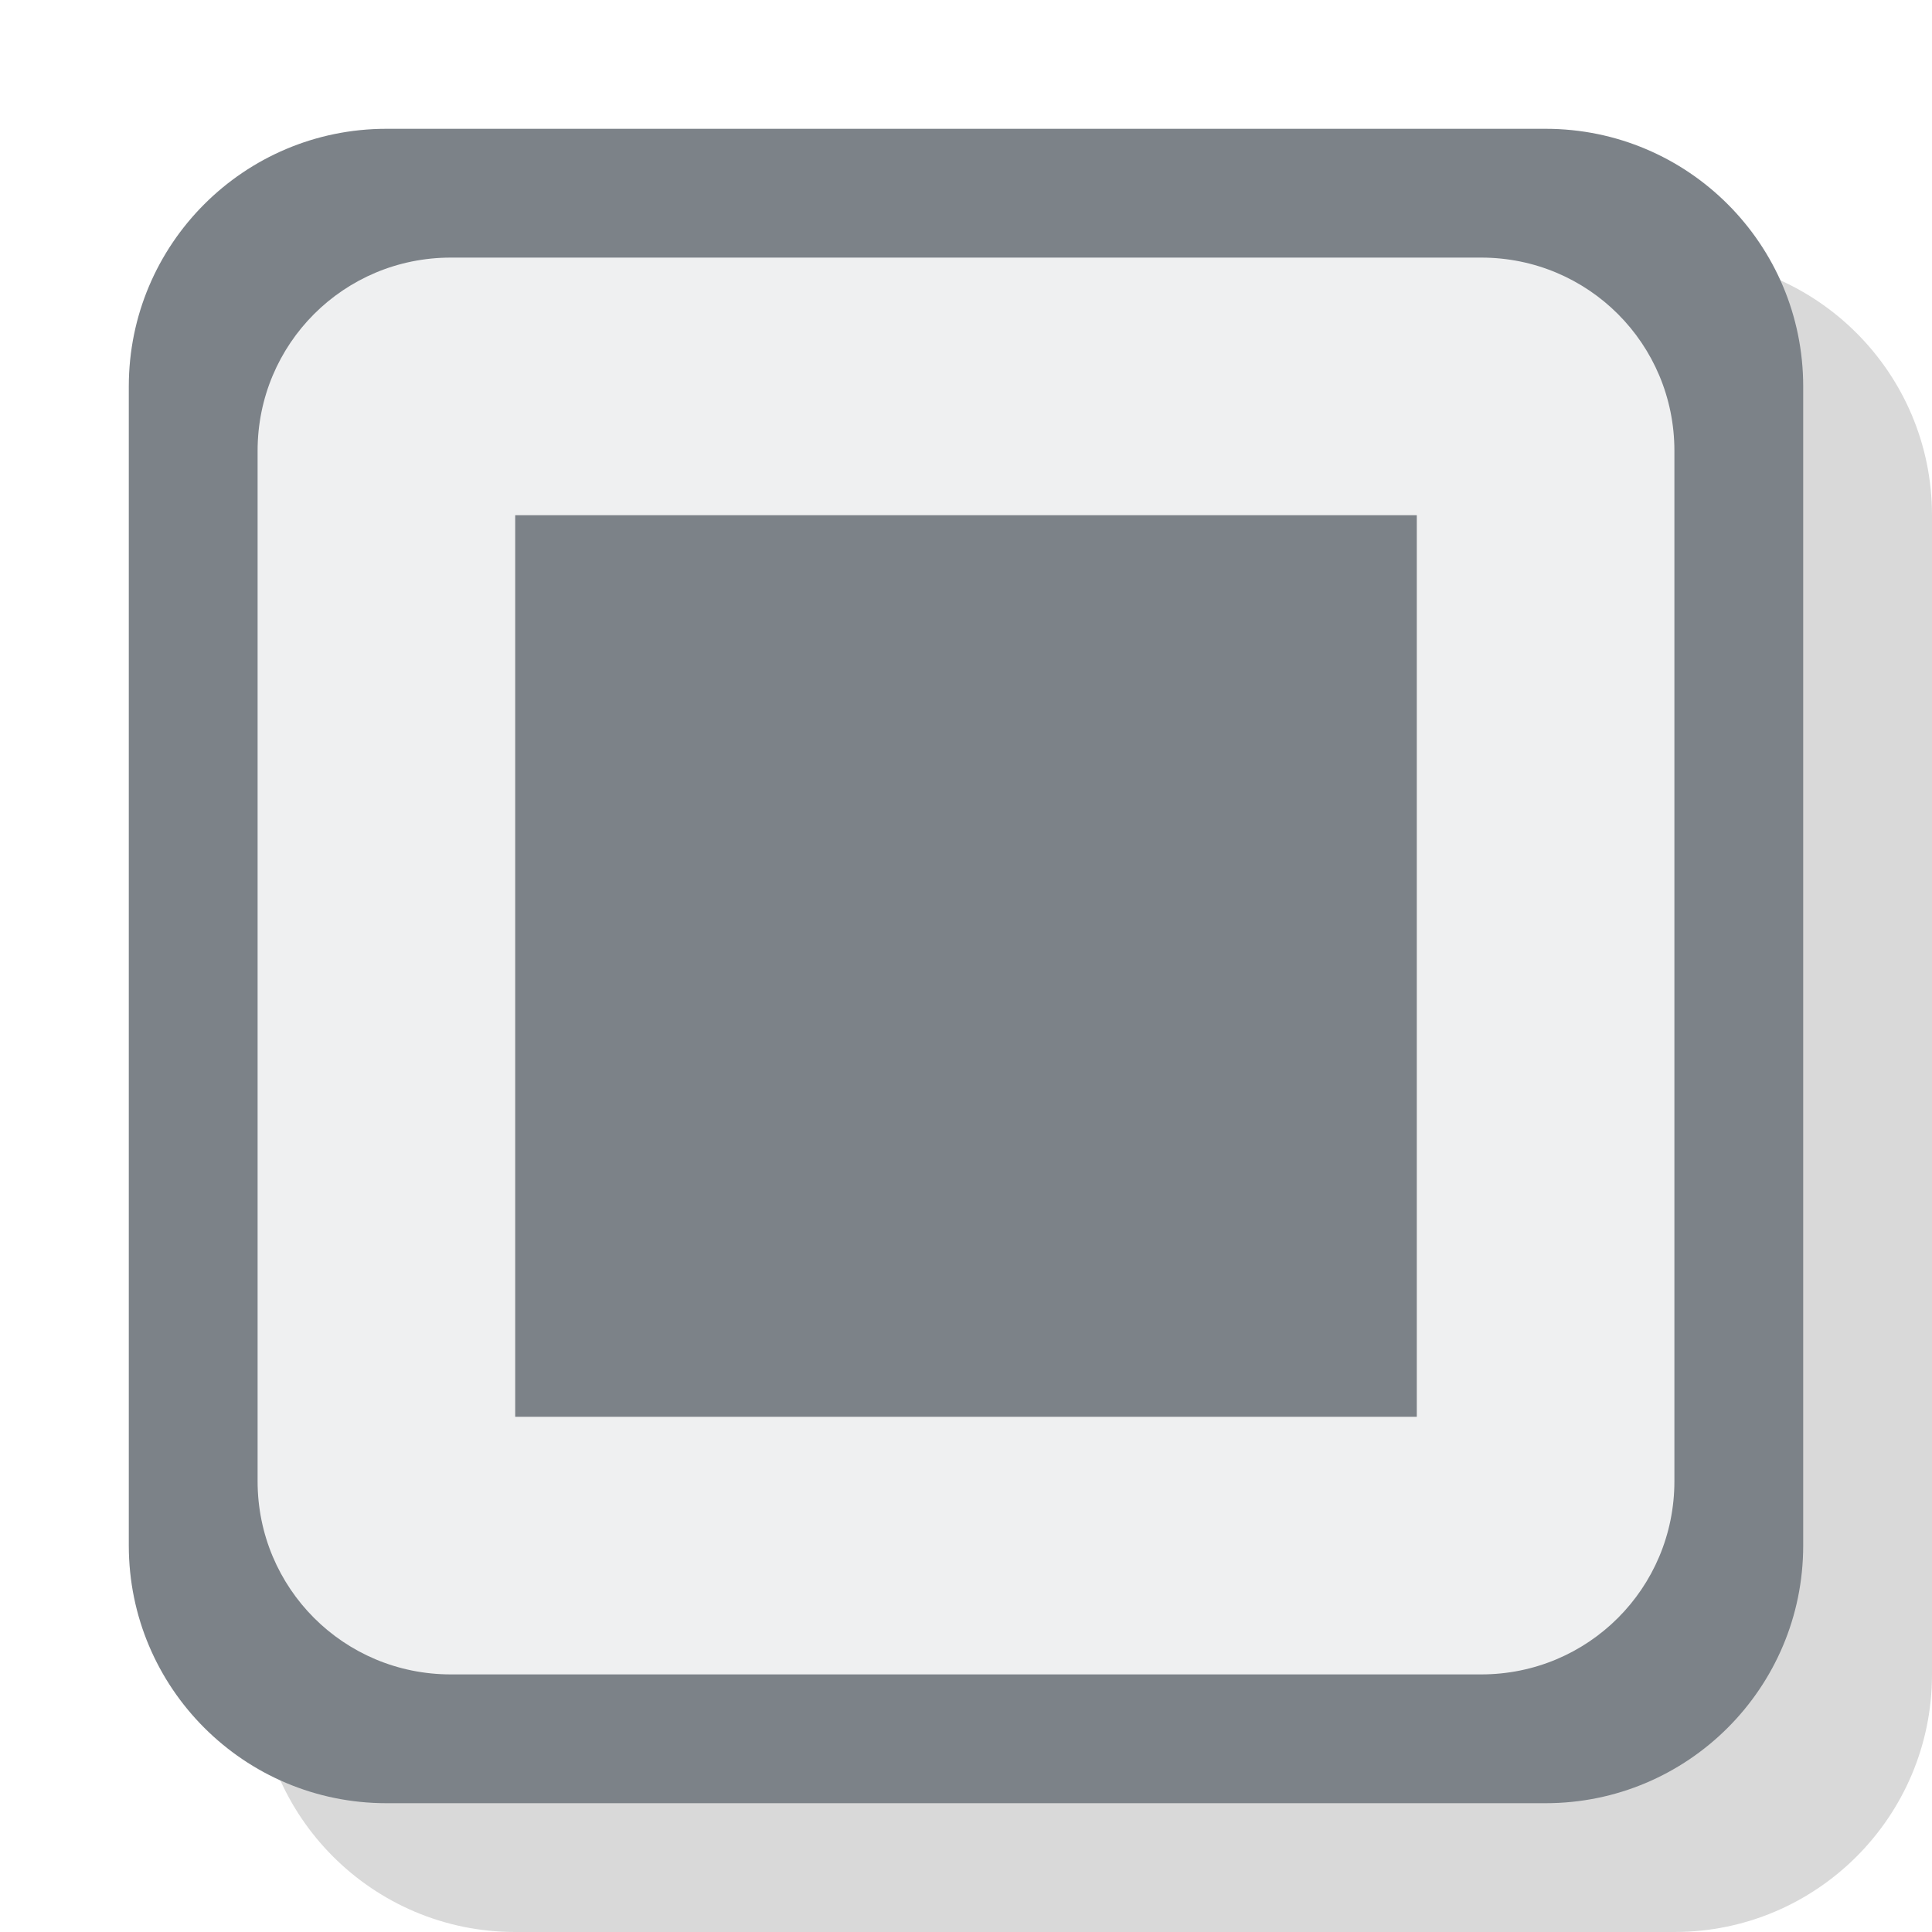
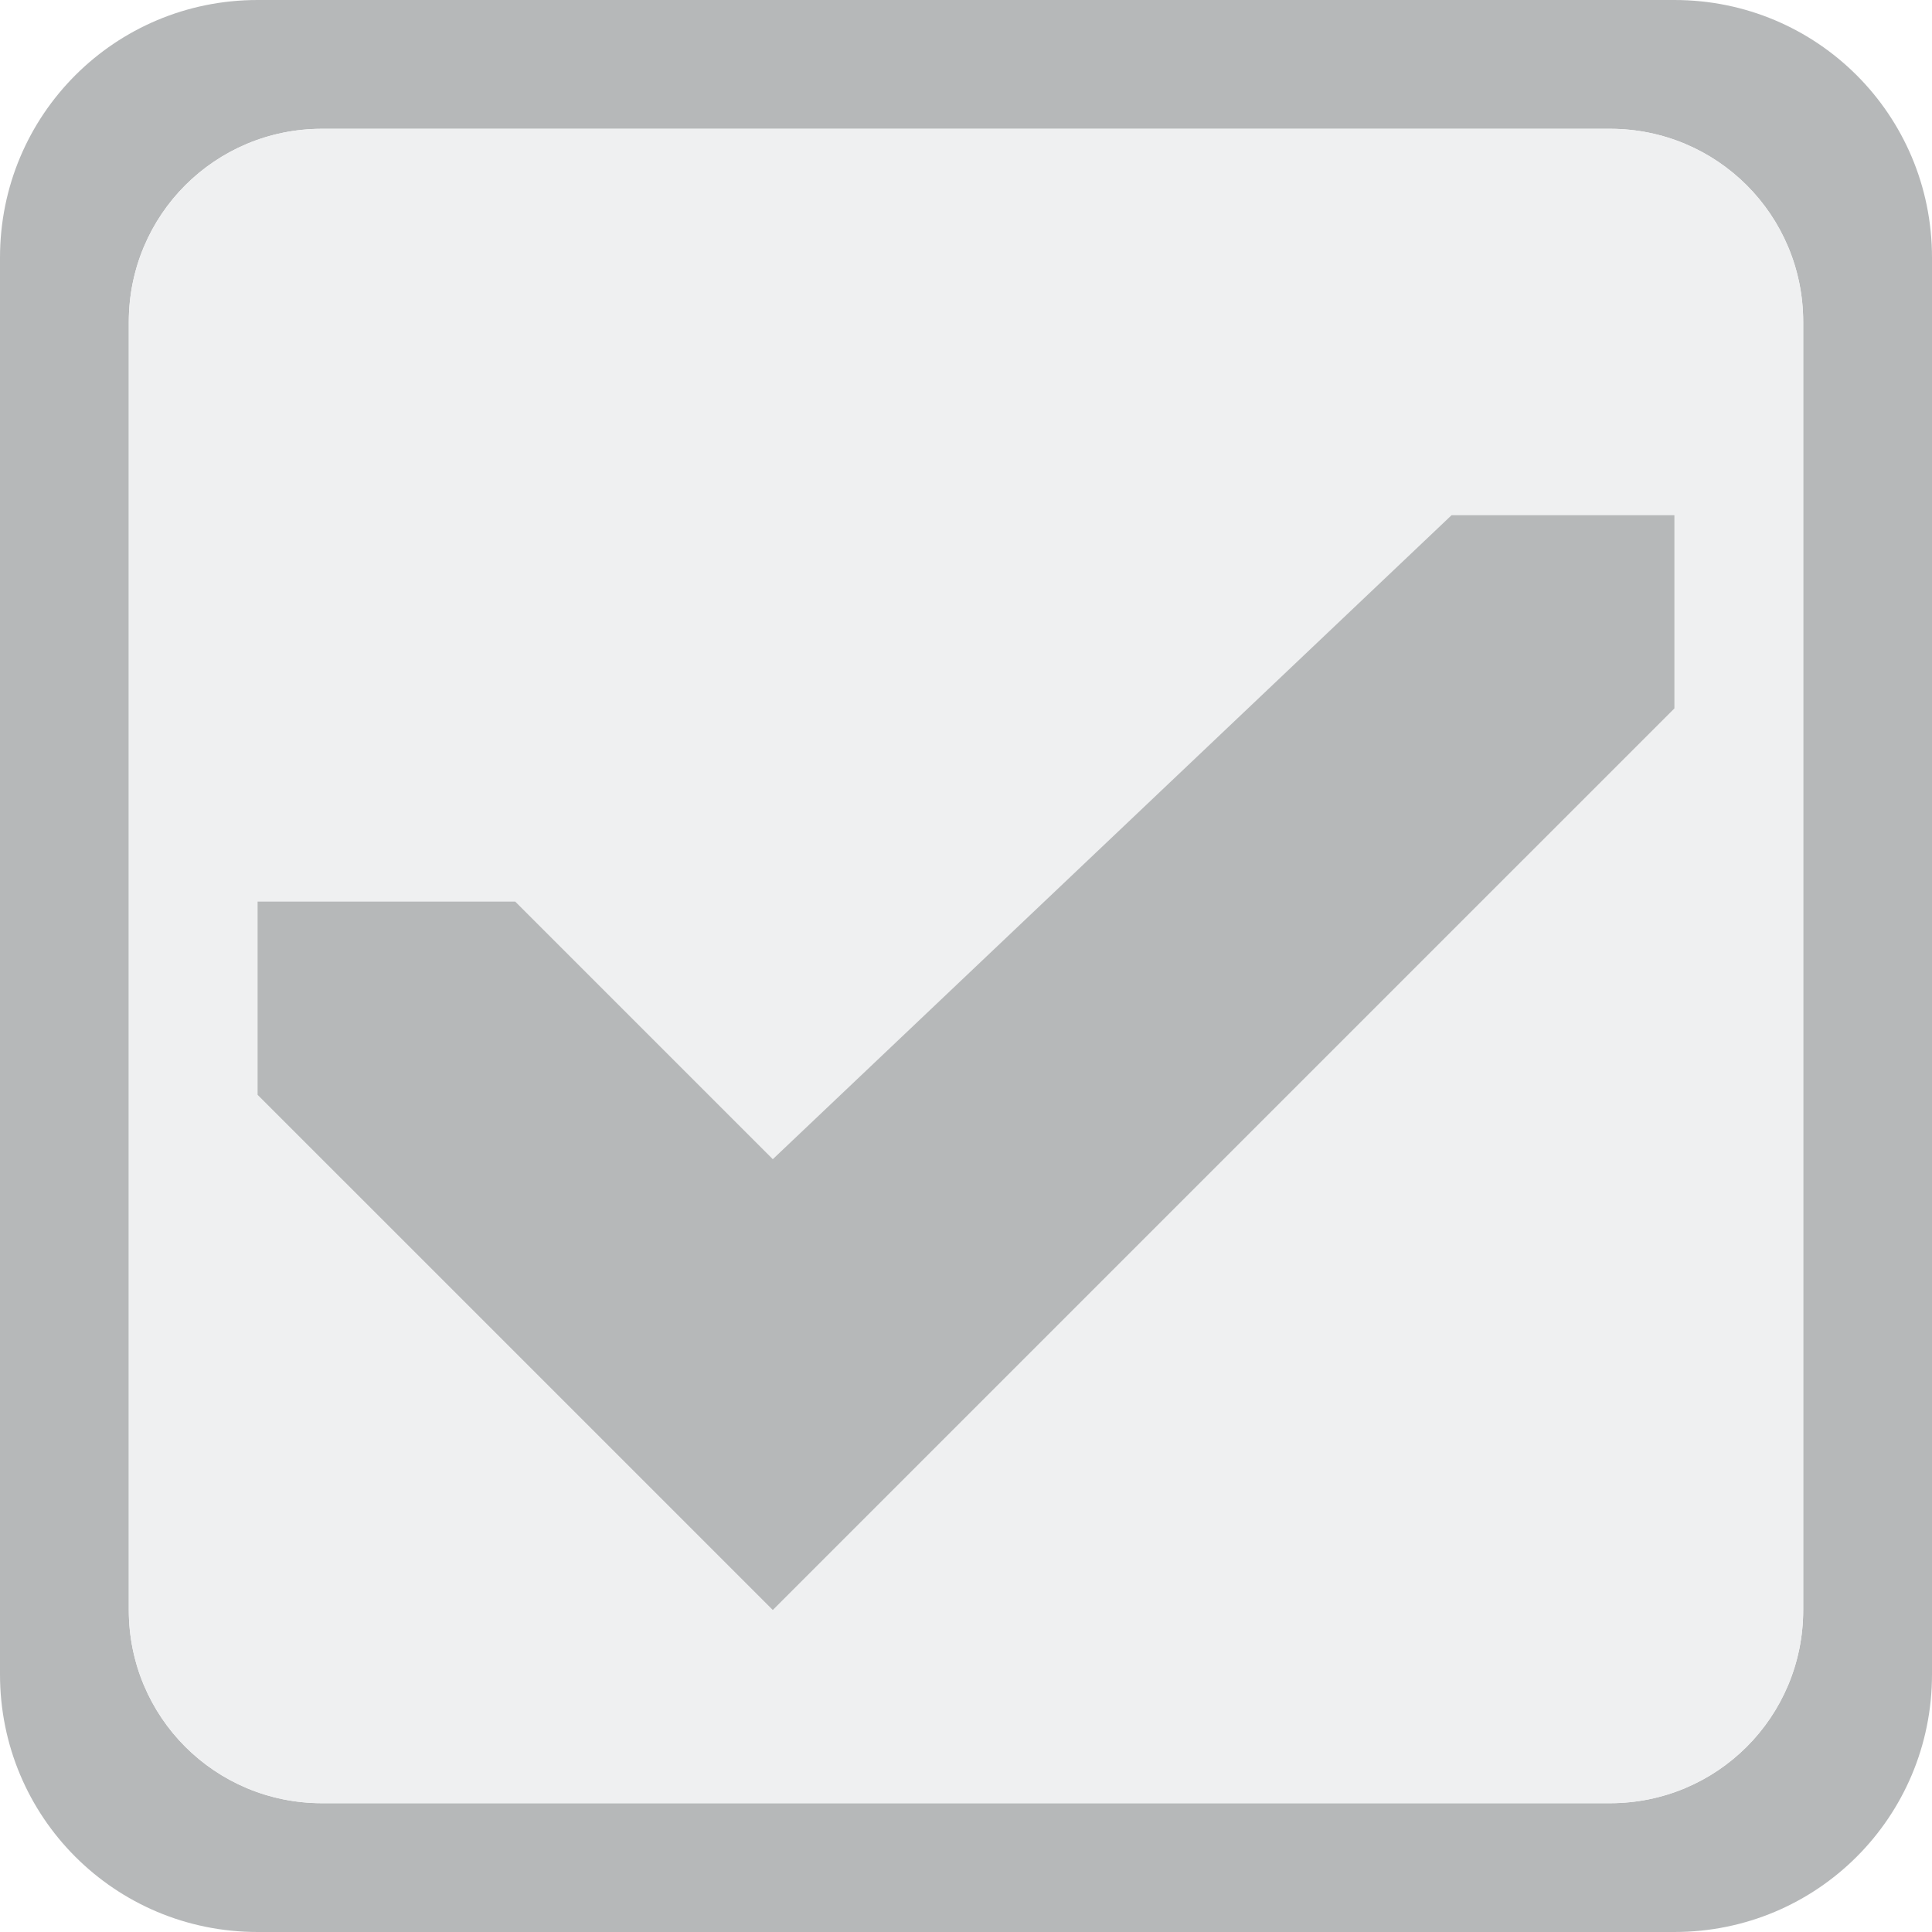
<svg xmlns="http://www.w3.org/2000/svg" height="15" viewBox="0 0 15 15" width="15">
-   <rect fill-opacity=".149" height="13" rx="2" width="13" x="2" y="2" />
-   <rect fill="#7c8288" height="13" rx="2" width="13" x="1" y="1" />
-   <path d="m3.5 2h8c.831 0 1.5.669 1.5 1.5v8c0 .831-.669 1.5-1.5 1.5h-8c-.831 0-1.5-.669-1.5-1.5v-8c0-.831.669-1.5 1.5-1.5z" fill="#eff0f1" />
-   <path d="m4 4v7h7v-7z" fill="#7c8288" stroke-width=".7" />
+   <path d="m2 0c-1.108 0-2 .892-2 2v11c0 1.108.892 2 2 2h11c1.108 0 2-.892 2-2v-11c0-1.108-.892-2-2-2zm.5 1h10c.831 0 1.5.669 1.5 1.5v10c0 .831-.669 1.5-1.5 1.5h-10c-.831 0-1.5-.669-1.5-1.5v-10c0-.831.669-1.5 1.5-1.5z" fill="#b6b8b9" />
+   <path d="m2.5 1h10c.831 0 1.5.669 1.5 1.5v10c0 .831-.669 1.5-1.5 1.5h-10c-.831 0-1.5-.669-1.5-1.5v-10c0-.831.669-1.5 1.5-1.5z" fill="#eff0f1" />
+   <path d="m2 7v1.5l4 4 7-7v-1.5h-1.73l-5.27 5-2-2z" fill="#b6b8b9" />
</svg>
